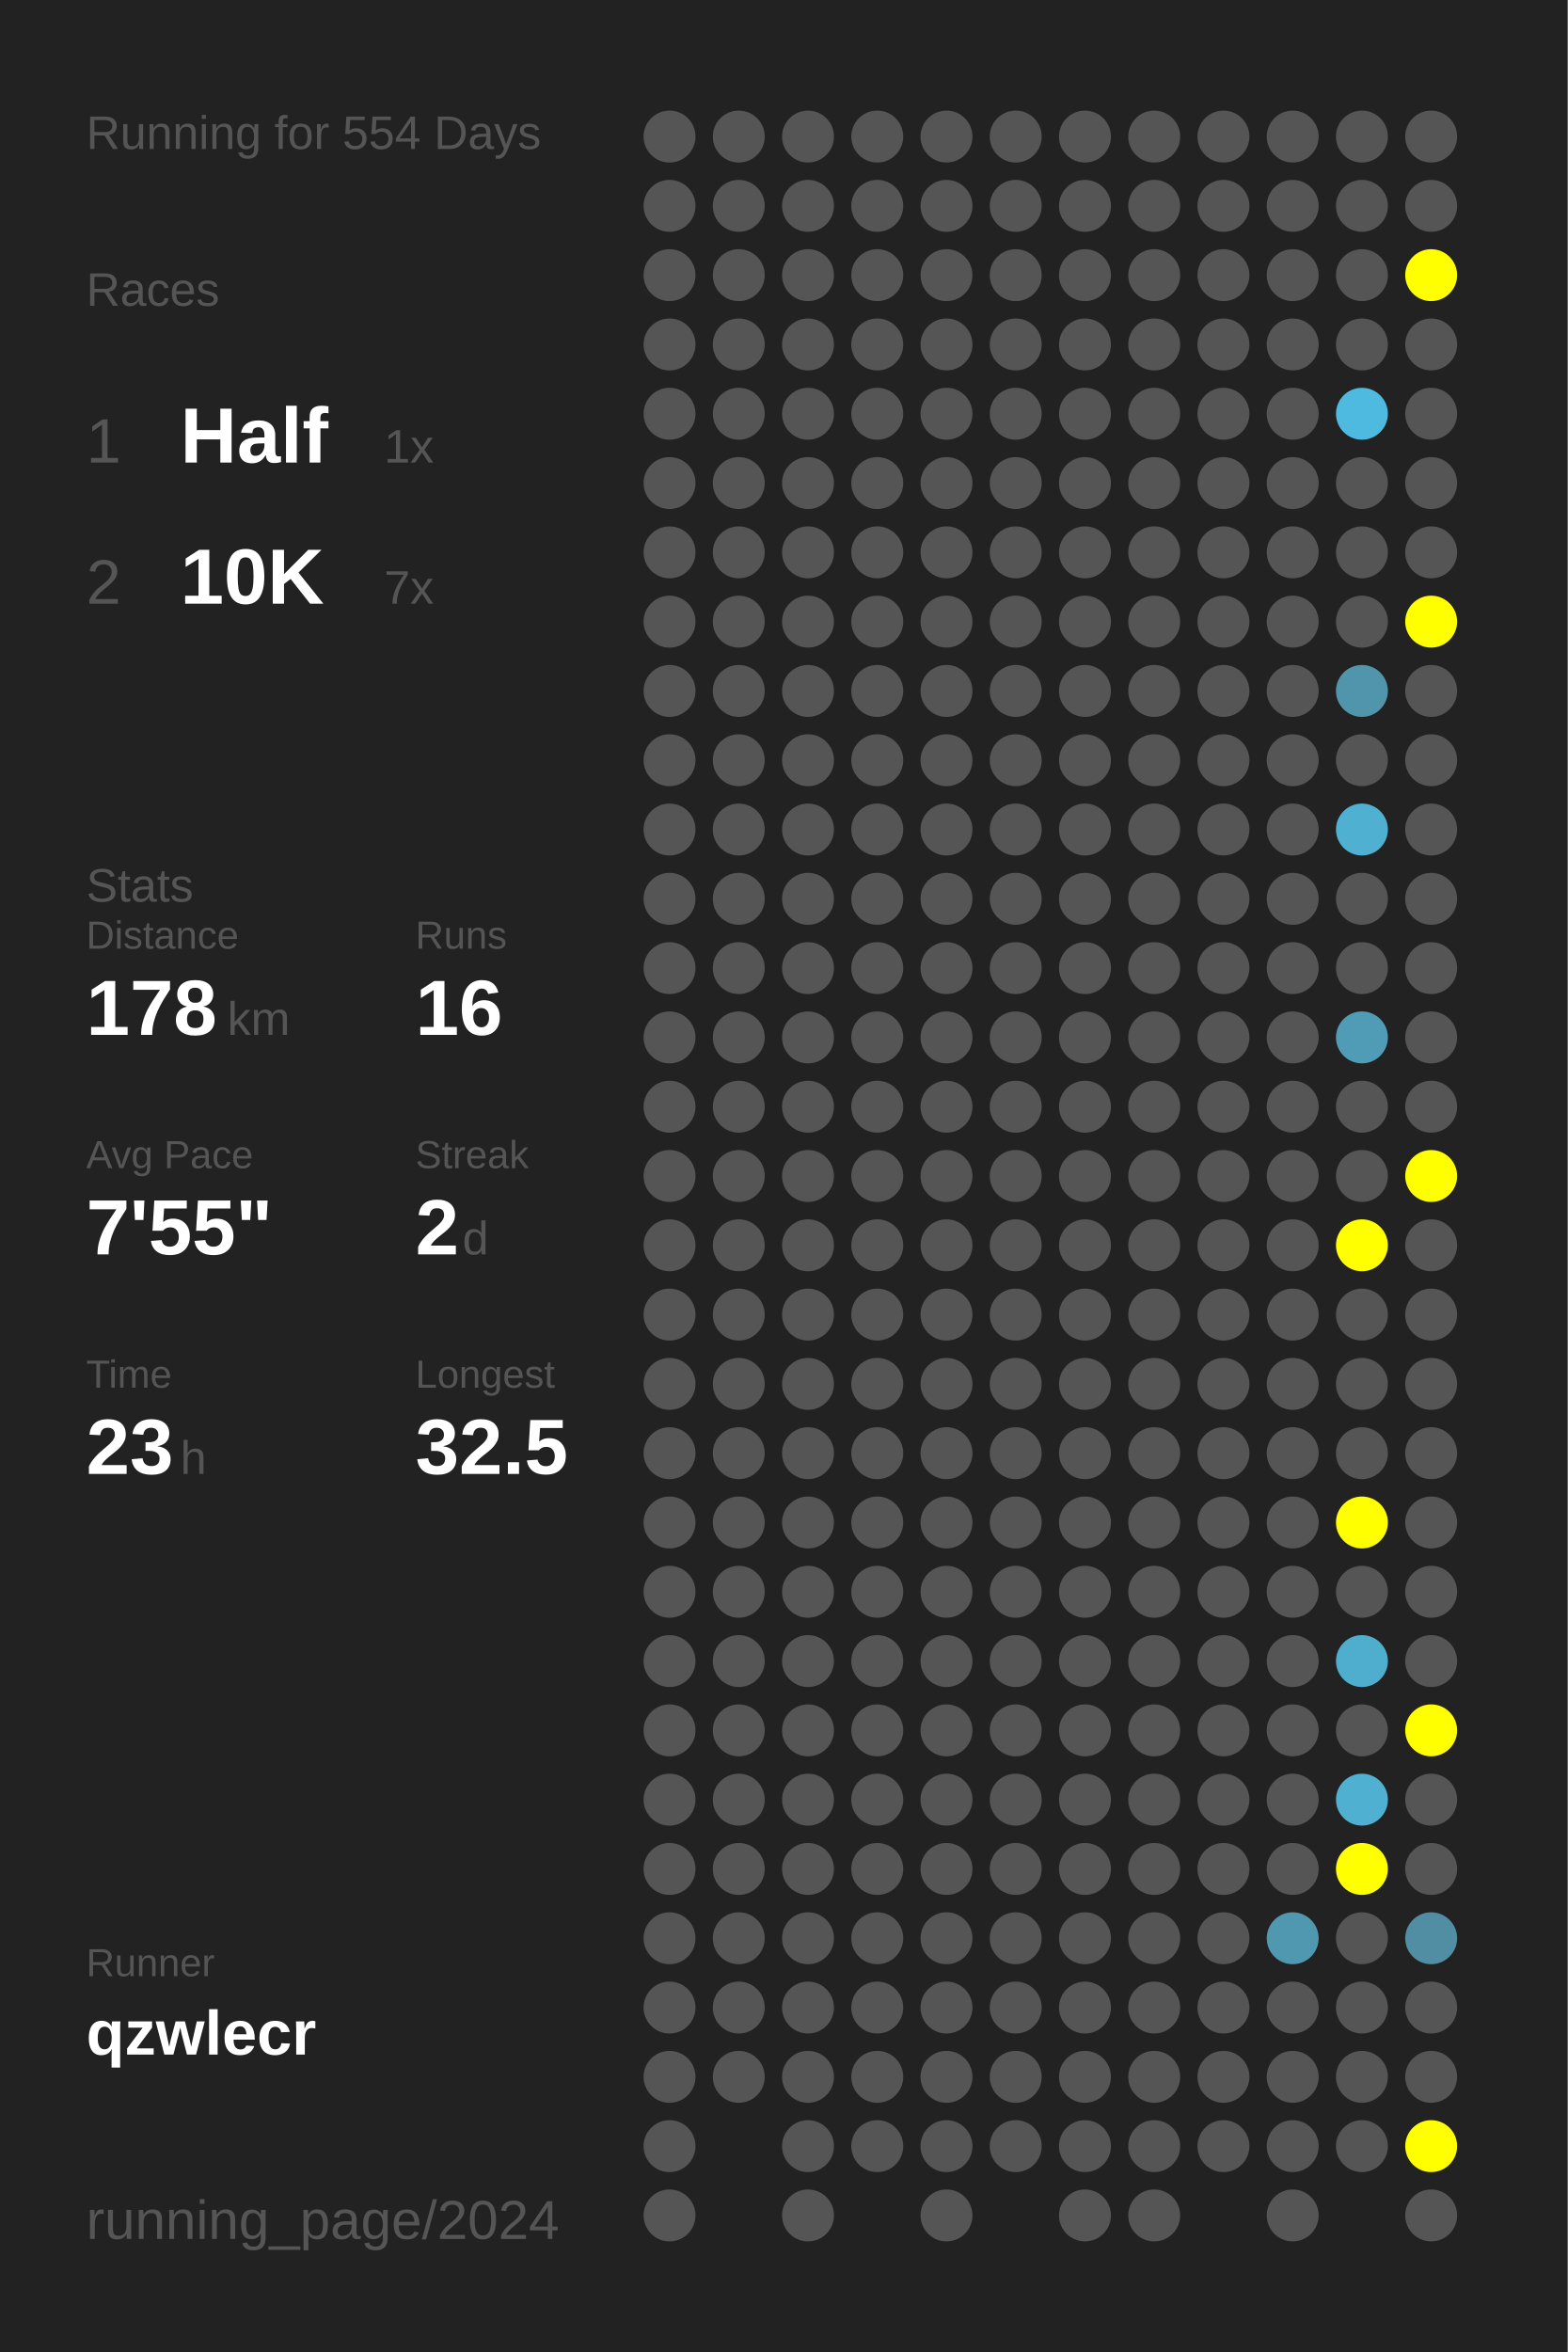
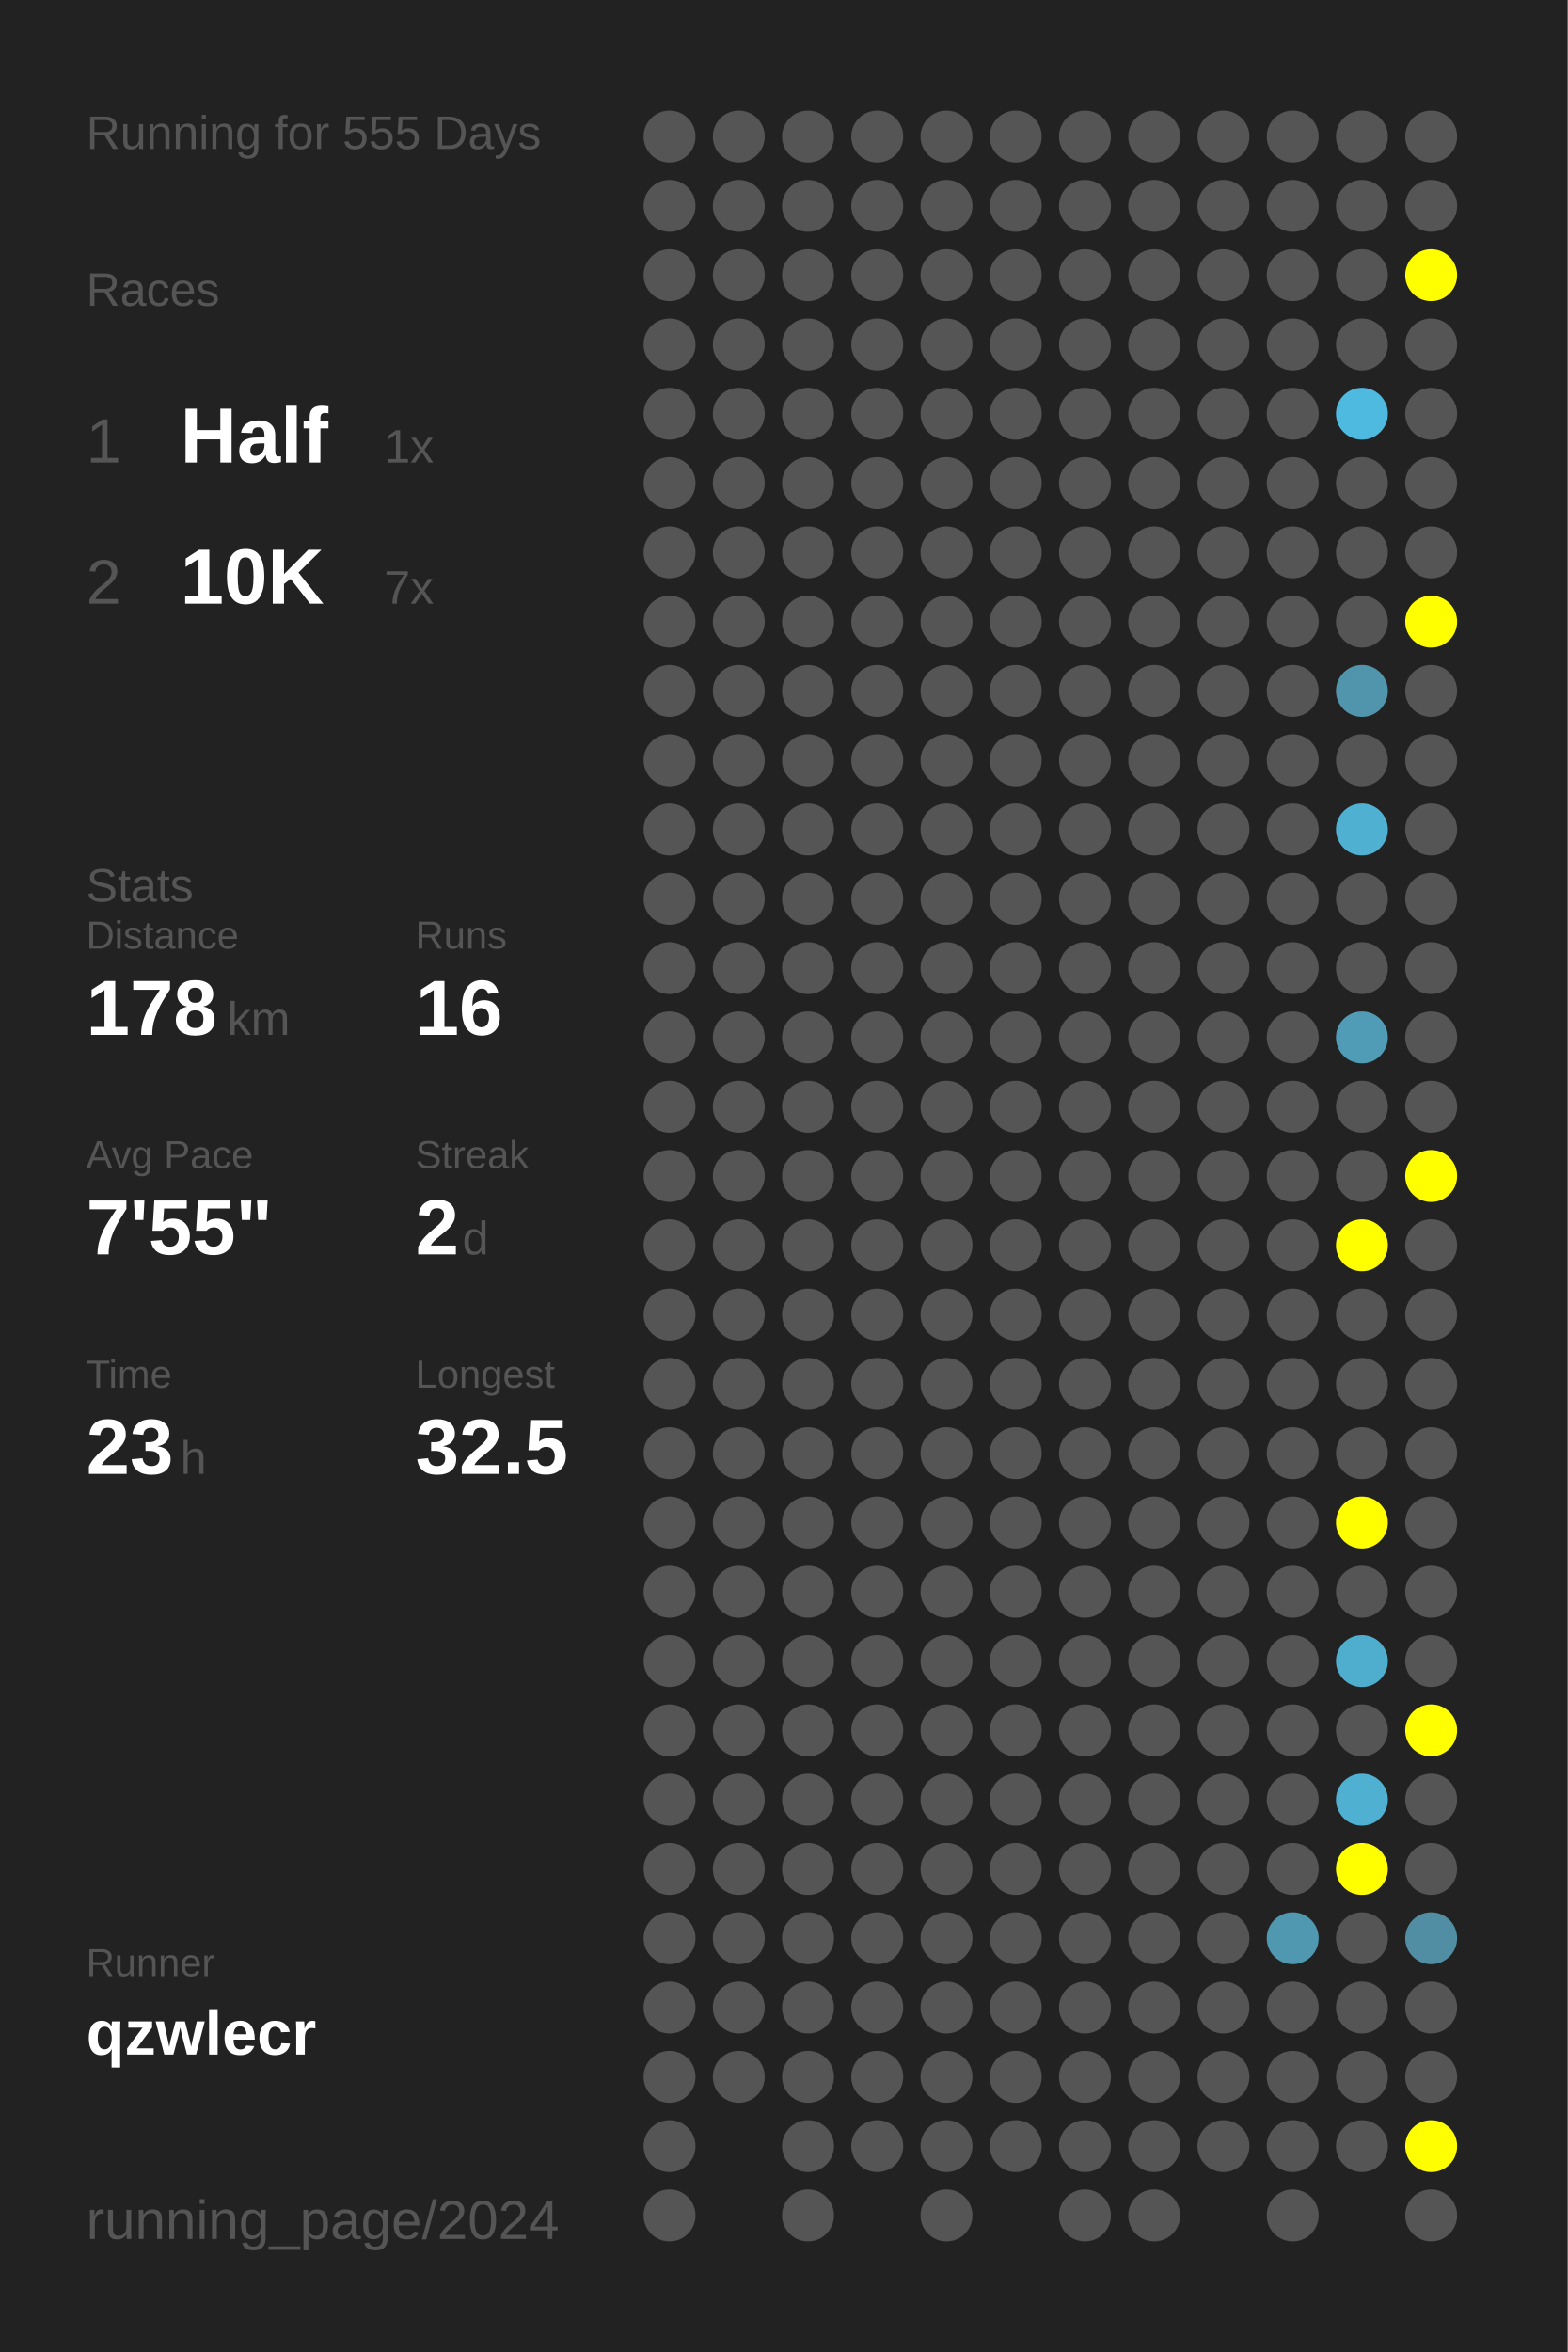
<svg xmlns="http://www.w3.org/2000/svg" baseProfile="full" height="300mm" version="1.1" viewBox="0,0,200,300" width="200mm">
  <defs />
  <rect fill="#222222" height="300" width="200" x="0" y="0" />
-   <text fill="#555555" style="font-size:6px; font-family:Arial;" x="11" y="19">Running for 554 Days</text>
+   <text fill="#555555" style="font-size:6px; font-family:Arial;" x="11" y="19">Running for 555 Days</text>
  <text fill="#555555" style="font-size:6px; font-family:Arial;" x="11" y="39">Races</text>
  <text fill="#555555" style="font-size:8px; font-family:Arial;" x="11" y="59">1</text>
  <text fill="#FFFFFF" style="font-size:10px; font-family:Arial; font-weight:bold;" x="23" y="59">Half</text>
  <text fill="#555555" style="font-size:6px; font-family:Arial;" x="49" y="59">1x</text>
  <text fill="#555555" style="font-size:8px; font-family:Arial;" x="11" y="77">2</text>
  <text fill="#FFFFFF" style="font-size:10px; font-family:Arial; font-weight:bold;" x="23" y="77">10K</text>
  <text fill="#555555" style="font-size:6px; font-family:Arial;" x="49" y="77">7x</text>
  <text fill="#555555" style="font-size:6px; font-family:Arial;" x="11" y="115">Stats</text>
  <text fill="#555555" style="font-size:5px; font-family:Arial;" x="11" y="121">Distance</text>
  <text fill="#FFFFFF" style="font-size:10px; font-family:Arial; font-weight:bold;" x="11" y="132">178</text>
  <text fill="#555555" style="font-size:6px; font-family:Arial;" x="29" y="132">km</text>
  <text fill="#555555" style="font-size:5px; font-family:Arial;" x="53" y="121">Runs</text>
  <text fill="#FFFFFF" style="font-size:10px; font-family:Arial; font-weight:bold;" x="53" y="132">16</text>
  <text fill="#555555" style="font-size:5px; font-family:Arial;" x="11" y="149">Avg Pace</text>
  <text fill="#FFFFFF" style="font-size:10px; font-family:Arial; font-weight:bold;" x="11" y="160">7'55"</text>
  <text fill="#555555" style="font-size:5px; font-family:Arial;" x="53" y="149">Streak</text>
  <text fill="#FFFFFF" style="font-size:10px; font-family:Arial; font-weight:bold;" x="53" y="160">2</text>
  <text fill="#555555" style="font-size:6px; font-family:Arial;" x="59" y="160">d</text>
  <text fill="#555555" style="font-size:5px; font-family:Arial;" x="11" y="177">Time</text>
  <text fill="#FFFFFF" style="font-size:10px; font-family:Arial; font-weight:bold;" x="11" y="188">23</text>
  <text fill="#555555" style="font-size:6px; font-family:Arial;" x="23" y="188">h</text>
  <text fill="#555555" style="font-size:5px; font-family:Arial;" x="53" y="177">Longest</text>
  <text fill="#FFFFFF" style="font-size:10px; font-family:Arial; font-weight:bold;" x="53" y="188">32.5</text>
  <text fill="#555555" style="font-size:5px; font-family:Arial;" x="11" y="252.065">Runner</text>
  <text fill="#FFFFFF" style="font-size:8px; font-family:Arial; font-weight:bold;" x="11" y="262.065">qzwlecr</text>
  <text fill="#555555" style="font-size:7px; font-family:Arial;" x="11" y="285.581">running_page/2024</text>
  <circle cx="85.417" cy="17.419" fill="#555555" r="3.312" />
  <circle cx="85.417" cy="26.258" fill="#555555" r="3.312" />
  <circle cx="85.417" cy="35.097" fill="#555555" r="3.312" />
  <circle cx="85.417" cy="43.935" fill="#555555" r="3.312" />
  <circle cx="85.417" cy="52.774" fill="#555555" r="3.312" />
  <circle cx="85.417" cy="61.613" fill="#555555" r="3.312" />
  <circle cx="85.417" cy="70.452" fill="#555555" r="3.312" />
  <circle cx="85.417" cy="79.29" fill="#555555" r="3.312" />
  <circle cx="85.417" cy="88.129" fill="#555555" r="3.312" />
  <circle cx="85.417" cy="96.968" fill="#555555" r="3.312" />
  <circle cx="85.417" cy="105.806" fill="#555555" r="3.312" />
  <circle cx="85.417" cy="114.645" fill="#555555" r="3.312" />
  <circle cx="85.417" cy="123.484" fill="#555555" r="3.312" />
  <circle cx="85.417" cy="132.323" fill="#555555" r="3.312" />
  <circle cx="85.417" cy="141.161" fill="#555555" r="3.312" />
  <circle cx="85.417" cy="150" fill="#555555" r="3.312" />
  <circle cx="85.417" cy="158.839" fill="#555555" r="3.312" />
  <circle cx="85.417" cy="167.677" fill="#555555" r="3.312" />
  <circle cx="85.417" cy="176.516" fill="#555555" r="3.312" />
  <circle cx="85.417" cy="185.355" fill="#555555" r="3.312" />
  <circle cx="85.417" cy="194.194" fill="#555555" r="3.312" />
  <circle cx="85.417" cy="203.032" fill="#555555" r="3.312" />
  <circle cx="85.417" cy="211.871" fill="#555555" r="3.312" />
  <circle cx="85.417" cy="220.71" fill="#555555" r="3.312" />
  <circle cx="85.417" cy="229.548" fill="#555555" r="3.312" />
  <circle cx="85.417" cy="238.387" fill="#555555" r="3.312" />
  <circle cx="85.417" cy="247.226" fill="#555555" r="3.312" />
  <circle cx="85.417" cy="256.065" fill="#555555" r="3.312" />
  <circle cx="85.417" cy="264.903" fill="#555555" r="3.312" />
  <circle cx="85.417" cy="273.742" fill="#555555" r="3.312" />
  <circle cx="85.417" cy="282.581" fill="#555555" r="3.312" />
  <circle cx="94.25" cy="17.419" fill="#555555" r="3.312" />
  <circle cx="94.25" cy="26.258" fill="#555555" r="3.312" />
  <circle cx="94.25" cy="35.097" fill="#555555" r="3.312" />
  <circle cx="94.25" cy="43.935" fill="#555555" r="3.312" />
  <circle cx="94.25" cy="52.774" fill="#555555" r="3.312" />
  <circle cx="94.25" cy="61.613" fill="#555555" r="3.312" />
  <circle cx="94.25" cy="70.452" fill="#555555" r="3.312" />
  <circle cx="94.25" cy="79.29" fill="#555555" r="3.312" />
  <circle cx="94.25" cy="88.129" fill="#555555" r="3.312" />
  <circle cx="94.25" cy="96.968" fill="#555555" r="3.312" />
  <circle cx="94.25" cy="105.806" fill="#555555" r="3.312" />
  <circle cx="94.25" cy="114.645" fill="#555555" r="3.312" />
  <circle cx="94.25" cy="123.484" fill="#555555" r="3.312" />
  <circle cx="94.25" cy="132.323" fill="#555555" r="3.312" />
  <circle cx="94.25" cy="141.161" fill="#555555" r="3.312" />
  <circle cx="94.25" cy="150" fill="#555555" r="3.312" />
  <circle cx="94.25" cy="158.839" fill="#555555" r="3.312" />
  <circle cx="94.25" cy="167.677" fill="#555555" r="3.312" />
  <circle cx="94.25" cy="176.516" fill="#555555" r="3.312" />
  <circle cx="94.25" cy="185.355" fill="#555555" r="3.312" />
  <circle cx="94.25" cy="194.194" fill="#555555" r="3.312" />
  <circle cx="94.25" cy="203.032" fill="#555555" r="3.312" />
  <circle cx="94.25" cy="211.871" fill="#555555" r="3.312" />
  <circle cx="94.25" cy="220.71" fill="#555555" r="3.312" />
  <circle cx="94.25" cy="229.548" fill="#555555" r="3.312" />
  <circle cx="94.25" cy="238.387" fill="#555555" r="3.312" />
  <circle cx="94.25" cy="247.226" fill="#555555" r="3.312" />
  <circle cx="94.25" cy="256.065" fill="#555555" r="3.312" />
  <circle cx="94.25" cy="264.903" fill="#555555" r="3.312" />
  <circle cx="103.083" cy="17.419" fill="#555555" r="3.312" />
  <circle cx="103.083" cy="26.258" fill="#555555" r="3.312" />
  <circle cx="103.083" cy="35.097" fill="#555555" r="3.312" />
  <circle cx="103.083" cy="43.935" fill="#555555" r="3.312" />
  <circle cx="103.083" cy="52.774" fill="#555555" r="3.312" />
  <circle cx="103.083" cy="61.613" fill="#555555" r="3.312" />
  <circle cx="103.083" cy="70.452" fill="#555555" r="3.312" />
  <circle cx="103.083" cy="79.29" fill="#555555" r="3.312" />
  <circle cx="103.083" cy="88.129" fill="#555555" r="3.312" />
  <circle cx="103.083" cy="96.968" fill="#555555" r="3.312" />
  <circle cx="103.083" cy="105.806" fill="#555555" r="3.312" />
  <circle cx="103.083" cy="114.645" fill="#555555" r="3.312" />
  <circle cx="103.083" cy="123.484" fill="#555555" r="3.312" />
  <circle cx="103.083" cy="132.323" fill="#555555" r="3.312" />
  <circle cx="103.083" cy="141.161" fill="#555555" r="3.312" />
  <circle cx="103.083" cy="150" fill="#555555" r="3.312" />
  <circle cx="103.083" cy="158.839" fill="#555555" r="3.312" />
  <circle cx="103.083" cy="167.677" fill="#555555" r="3.312" />
  <circle cx="103.083" cy="176.516" fill="#555555" r="3.312" />
  <circle cx="103.083" cy="185.355" fill="#555555" r="3.312" />
  <circle cx="103.083" cy="194.194" fill="#555555" r="3.312" />
  <circle cx="103.083" cy="203.032" fill="#555555" r="3.312" />
  <circle cx="103.083" cy="211.871" fill="#555555" r="3.312" />
  <circle cx="103.083" cy="220.71" fill="#555555" r="3.312" />
  <circle cx="103.083" cy="229.548" fill="#555555" r="3.312" />
  <circle cx="103.083" cy="238.387" fill="#555555" r="3.312" />
  <circle cx="103.083" cy="247.226" fill="#555555" r="3.312" />
  <circle cx="103.083" cy="256.065" fill="#555555" r="3.312" />
  <circle cx="103.083" cy="264.903" fill="#555555" r="3.312" />
  <circle cx="103.083" cy="273.742" fill="#555555" r="3.312" />
  <circle cx="103.083" cy="282.581" fill="#555555" r="3.312" />
  <circle cx="111.917" cy="17.419" fill="#555555" r="3.312" />
  <circle cx="111.917" cy="26.258" fill="#555555" r="3.312" />
  <circle cx="111.917" cy="35.097" fill="#555555" r="3.312" />
  <circle cx="111.917" cy="43.935" fill="#555555" r="3.312" />
  <circle cx="111.917" cy="52.774" fill="#555555" r="3.312" />
  <circle cx="111.917" cy="61.613" fill="#555555" r="3.312" />
  <circle cx="111.917" cy="70.452" fill="#555555" r="3.312" />
  <circle cx="111.917" cy="79.29" fill="#555555" r="3.312" />
  <circle cx="111.917" cy="88.129" fill="#555555" r="3.312" />
  <circle cx="111.917" cy="96.968" fill="#555555" r="3.312" />
  <circle cx="111.917" cy="105.806" fill="#555555" r="3.312" />
  <circle cx="111.917" cy="114.645" fill="#555555" r="3.312" />
  <circle cx="111.917" cy="123.484" fill="#555555" r="3.312" />
  <circle cx="111.917" cy="132.323" fill="#555555" r="3.312" />
  <circle cx="111.917" cy="141.161" fill="#555555" r="3.312" />
  <circle cx="111.917" cy="150" fill="#555555" r="3.312" />
  <circle cx="111.917" cy="158.839" fill="#555555" r="3.312" />
  <circle cx="111.917" cy="167.677" fill="#555555" r="3.312" />
  <circle cx="111.917" cy="176.516" fill="#555555" r="3.312" />
  <circle cx="111.917" cy="185.355" fill="#555555" r="3.312" />
  <circle cx="111.917" cy="194.194" fill="#555555" r="3.312" />
  <circle cx="111.917" cy="203.032" fill="#555555" r="3.312" />
  <circle cx="111.917" cy="211.871" fill="#555555" r="3.312" />
  <circle cx="111.917" cy="220.71" fill="#555555" r="3.312" />
  <circle cx="111.917" cy="229.548" fill="#555555" r="3.312" />
  <circle cx="111.917" cy="238.387" fill="#555555" r="3.312" />
  <circle cx="111.917" cy="247.226" fill="#555555" r="3.312" />
  <circle cx="111.917" cy="256.065" fill="#555555" r="3.312" />
  <circle cx="111.917" cy="264.903" fill="#555555" r="3.312" />
  <circle cx="111.917" cy="273.742" fill="#555555" r="3.312" />
  <circle cx="120.75" cy="17.419" fill="#555555" r="3.312" />
  <circle cx="120.75" cy="26.258" fill="#555555" r="3.312" />
  <circle cx="120.75" cy="35.097" fill="#555555" r="3.312" />
  <circle cx="120.75" cy="43.935" fill="#555555" r="3.312" />
  <circle cx="120.75" cy="52.774" fill="#555555" r="3.312" />
  <circle cx="120.75" cy="61.613" fill="#555555" r="3.312" />
  <circle cx="120.75" cy="70.452" fill="#555555" r="3.312" />
  <circle cx="120.75" cy="79.29" fill="#555555" r="3.312" />
  <circle cx="120.75" cy="88.129" fill="#555555" r="3.312" />
  <circle cx="120.75" cy="96.968" fill="#555555" r="3.312" />
  <circle cx="120.75" cy="105.806" fill="#555555" r="3.312" />
  <circle cx="120.75" cy="114.645" fill="#555555" r="3.312" />
  <circle cx="120.75" cy="123.484" fill="#555555" r="3.312" />
  <circle cx="120.75" cy="132.323" fill="#555555" r="3.312" />
  <circle cx="120.75" cy="141.161" fill="#555555" r="3.312" />
  <circle cx="120.75" cy="150" fill="#555555" r="3.312" />
  <circle cx="120.75" cy="158.839" fill="#555555" r="3.312" />
  <circle cx="120.75" cy="167.677" fill="#555555" r="3.312" />
  <circle cx="120.75" cy="176.516" fill="#555555" r="3.312" />
  <circle cx="120.75" cy="185.355" fill="#555555" r="3.312" />
  <circle cx="120.75" cy="194.194" fill="#555555" r="3.312" />
  <circle cx="120.75" cy="203.032" fill="#555555" r="3.312" />
  <circle cx="120.75" cy="211.871" fill="#555555" r="3.312" />
  <circle cx="120.75" cy="220.71" fill="#555555" r="3.312" />
  <circle cx="120.75" cy="229.548" fill="#555555" r="3.312" />
  <circle cx="120.75" cy="238.387" fill="#555555" r="3.312" />
  <circle cx="120.75" cy="247.226" fill="#555555" r="3.312" />
  <circle cx="120.75" cy="256.065" fill="#555555" r="3.312" />
  <circle cx="120.75" cy="264.903" fill="#555555" r="3.312" />
  <circle cx="120.75" cy="273.742" fill="#555555" r="3.312" />
  <circle cx="120.75" cy="282.581" fill="#555555" r="3.312" />
  <circle cx="129.583" cy="17.419" fill="#555555" r="3.312" />
  <circle cx="129.583" cy="26.258" fill="#555555" r="3.312" />
  <circle cx="129.583" cy="35.097" fill="#555555" r="3.312" />
  <circle cx="129.583" cy="43.935" fill="#555555" r="3.312" />
  <circle cx="129.583" cy="52.774" fill="#555555" r="3.312" />
  <circle cx="129.583" cy="61.613" fill="#555555" r="3.312" />
  <circle cx="129.583" cy="70.452" fill="#555555" r="3.312" />
  <circle cx="129.583" cy="79.29" fill="#555555" r="3.312" />
  <circle cx="129.583" cy="88.129" fill="#555555" r="3.312" />
  <circle cx="129.583" cy="96.968" fill="#555555" r="3.312" />
  <circle cx="129.583" cy="105.806" fill="#555555" r="3.312" />
  <circle cx="129.583" cy="114.645" fill="#555555" r="3.312" />
  <circle cx="129.583" cy="123.484" fill="#555555" r="3.312" />
  <circle cx="129.583" cy="132.323" fill="#555555" r="3.312" />
  <circle cx="129.583" cy="141.161" fill="#555555" r="3.312" />
  <circle cx="129.583" cy="150" fill="#555555" r="3.312" />
  <circle cx="129.583" cy="158.839" fill="#555555" r="3.312" />
  <circle cx="129.583" cy="167.677" fill="#555555" r="3.312" />
  <circle cx="129.583" cy="176.516" fill="#555555" r="3.312" />
  <circle cx="129.583" cy="185.355" fill="#555555" r="3.312" />
  <circle cx="129.583" cy="194.194" fill="#555555" r="3.312" />
  <circle cx="129.583" cy="203.032" fill="#555555" r="3.312" />
  <circle cx="129.583" cy="211.871" fill="#555555" r="3.312" />
  <circle cx="129.583" cy="220.71" fill="#555555" r="3.312" />
  <circle cx="129.583" cy="229.548" fill="#555555" r="3.312" />
  <circle cx="129.583" cy="238.387" fill="#555555" r="3.312" />
  <circle cx="129.583" cy="247.226" fill="#555555" r="3.312" />
  <circle cx="129.583" cy="256.065" fill="#555555" r="3.312" />
  <circle cx="129.583" cy="264.903" fill="#555555" r="3.312" />
  <circle cx="129.583" cy="273.742" fill="#555555" r="3.312" />
  <circle cx="138.417" cy="17.419" fill="#555555" r="3.312" />
  <circle cx="138.417" cy="26.258" fill="#555555" r="3.312" />
  <circle cx="138.417" cy="35.097" fill="#555555" r="3.312" />
  <circle cx="138.417" cy="43.935" fill="#555555" r="3.312" />
  <circle cx="138.417" cy="52.774" fill="#555555" r="3.312" />
  <circle cx="138.417" cy="61.613" fill="#555555" r="3.312" />
  <circle cx="138.417" cy="70.452" fill="#555555" r="3.312" />
  <circle cx="138.417" cy="79.29" fill="#555555" r="3.312" />
  <circle cx="138.417" cy="88.129" fill="#555555" r="3.312" />
  <circle cx="138.417" cy="96.968" fill="#555555" r="3.312" />
  <circle cx="138.417" cy="105.806" fill="#555555" r="3.312" />
  <circle cx="138.417" cy="114.645" fill="#555555" r="3.312" />
  <circle cx="138.417" cy="123.484" fill="#555555" r="3.312" />
  <circle cx="138.417" cy="132.323" fill="#555555" r="3.312" />
  <circle cx="138.417" cy="141.161" fill="#555555" r="3.312" />
  <circle cx="138.417" cy="150" fill="#555555" r="3.312" />
  <circle cx="138.417" cy="158.839" fill="#555555" r="3.312" />
  <circle cx="138.417" cy="167.677" fill="#555555" r="3.312" />
  <circle cx="138.417" cy="176.516" fill="#555555" r="3.312" />
  <circle cx="138.417" cy="185.355" fill="#555555" r="3.312" />
  <circle cx="138.417" cy="194.194" fill="#555555" r="3.312" />
  <circle cx="138.417" cy="203.032" fill="#555555" r="3.312" />
  <circle cx="138.417" cy="211.871" fill="#555555" r="3.312" />
  <circle cx="138.417" cy="220.71" fill="#555555" r="3.312" />
  <circle cx="138.417" cy="229.548" fill="#555555" r="3.312" />
  <circle cx="138.417" cy="238.387" fill="#555555" r="3.312" />
  <circle cx="138.417" cy="247.226" fill="#555555" r="3.312" />
  <circle cx="138.417" cy="256.065" fill="#555555" r="3.312" />
  <circle cx="138.417" cy="264.903" fill="#555555" r="3.312" />
  <circle cx="138.417" cy="273.742" fill="#555555" r="3.312" />
  <circle cx="138.417" cy="282.581" fill="#555555" r="3.312" />
  <circle cx="147.25" cy="17.419" fill="#555555" r="3.312" />
  <circle cx="147.25" cy="26.258" fill="#555555" r="3.312" />
  <circle cx="147.25" cy="35.097" fill="#555555" r="3.312" />
  <circle cx="147.25" cy="43.935" fill="#555555" r="3.312" />
  <circle cx="147.25" cy="52.774" fill="#555555" r="3.312" />
  <circle cx="147.25" cy="61.613" fill="#555555" r="3.312" />
  <circle cx="147.25" cy="70.452" fill="#555555" r="3.312" />
  <circle cx="147.25" cy="79.29" fill="#555555" r="3.312" />
  <circle cx="147.25" cy="88.129" fill="#555555" r="3.312" />
  <circle cx="147.25" cy="96.968" fill="#555555" r="3.312" />
  <circle cx="147.25" cy="105.806" fill="#555555" r="3.312" />
  <circle cx="147.25" cy="114.645" fill="#555555" r="3.312" />
  <circle cx="147.25" cy="123.484" fill="#555555" r="3.312" />
  <circle cx="147.25" cy="132.323" fill="#555555" r="3.312" />
  <circle cx="147.25" cy="141.161" fill="#555555" r="3.312" />
  <circle cx="147.25" cy="150" fill="#555555" r="3.312" />
  <circle cx="147.25" cy="158.839" fill="#555555" r="3.312" />
  <circle cx="147.25" cy="167.677" fill="#555555" r="3.312" />
  <circle cx="147.25" cy="176.516" fill="#555555" r="3.312" />
  <circle cx="147.25" cy="185.355" fill="#555555" r="3.312" />
  <circle cx="147.25" cy="194.194" fill="#555555" r="3.312" />
  <circle cx="147.25" cy="203.032" fill="#555555" r="3.312" />
  <circle cx="147.25" cy="211.871" fill="#555555" r="3.312" />
  <circle cx="147.25" cy="220.71" fill="#555555" r="3.312" />
  <circle cx="147.25" cy="229.548" fill="#555555" r="3.312" />
  <circle cx="147.25" cy="238.387" fill="#555555" r="3.312" />
  <circle cx="147.25" cy="247.226" fill="#555555" r="3.312" />
  <circle cx="147.25" cy="256.065" fill="#555555" r="3.312" />
  <circle cx="147.25" cy="264.903" fill="#555555" r="3.312" />
  <circle cx="147.25" cy="273.742" fill="#555555" r="3.312" />
  <circle cx="147.25" cy="282.581" fill="#555555" r="3.312" />
  <circle cx="156.083" cy="17.419" fill="#555555" r="3.312" />
  <circle cx="156.083" cy="26.258" fill="#555555" r="3.312" />
  <circle cx="156.083" cy="35.097" fill="#555555" r="3.312" />
  <circle cx="156.083" cy="43.935" fill="#555555" r="3.312" />
  <circle cx="156.083" cy="52.774" fill="#555555" r="3.312" />
  <circle cx="156.083" cy="61.613" fill="#555555" r="3.312" />
  <circle cx="156.083" cy="70.452" fill="#555555" r="3.312" />
  <circle cx="156.083" cy="79.29" fill="#555555" r="3.312" />
  <circle cx="156.083" cy="88.129" fill="#555555" r="3.312" />
  <circle cx="156.083" cy="96.968" fill="#555555" r="3.312" />
  <circle cx="156.083" cy="105.806" fill="#555555" r="3.312" />
  <circle cx="156.083" cy="114.645" fill="#555555" r="3.312" />
  <circle cx="156.083" cy="123.484" fill="#555555" r="3.312" />
  <circle cx="156.083" cy="132.323" fill="#555555" r="3.312" />
  <circle cx="156.083" cy="141.161" fill="#555555" r="3.312" />
  <circle cx="156.083" cy="150" fill="#555555" r="3.312" />
  <circle cx="156.083" cy="158.839" fill="#555555" r="3.312" />
  <circle cx="156.083" cy="167.677" fill="#555555" r="3.312" />
  <circle cx="156.083" cy="176.516" fill="#555555" r="3.312" />
  <circle cx="156.083" cy="185.355" fill="#555555" r="3.312" />
  <circle cx="156.083" cy="194.194" fill="#555555" r="3.312" />
  <circle cx="156.083" cy="203.032" fill="#555555" r="3.312" />
  <circle cx="156.083" cy="211.871" fill="#555555" r="3.312" />
  <circle cx="156.083" cy="220.71" fill="#555555" r="3.312" />
  <circle cx="156.083" cy="229.548" fill="#555555" r="3.312" />
  <circle cx="156.083" cy="238.387" fill="#555555" r="3.312" />
  <circle cx="156.083" cy="247.226" fill="#555555" r="3.312" />
  <circle cx="156.083" cy="256.065" fill="#555555" r="3.312" />
  <circle cx="156.083" cy="264.903" fill="#555555" r="3.312" />
  <circle cx="156.083" cy="273.742" fill="#555555" r="3.312" />
  <circle cx="164.917" cy="17.419" fill="#555555" r="3.312" />
  <circle cx="164.917" cy="26.258" fill="#555555" r="3.312" />
  <circle cx="164.917" cy="35.097" fill="#555555" r="3.312" />
  <circle cx="164.917" cy="43.935" fill="#555555" r="3.312" />
  <circle cx="164.917" cy="52.774" fill="#555555" r="3.312" />
  <circle cx="164.917" cy="61.613" fill="#555555" r="3.312" />
  <circle cx="164.917" cy="70.452" fill="#555555" r="3.312" />
  <circle cx="164.917" cy="79.29" fill="#555555" r="3.312" />
  <circle cx="164.917" cy="88.129" fill="#555555" r="3.312" />
  <circle cx="164.917" cy="96.968" fill="#555555" r="3.312" />
  <circle cx="164.917" cy="105.806" fill="#555555" r="3.312" />
  <circle cx="164.917" cy="114.645" fill="#555555" r="3.312" />
  <circle cx="164.917" cy="123.484" fill="#555555" r="3.312" />
  <circle cx="164.917" cy="132.323" fill="#555555" r="3.312" />
  <circle cx="164.917" cy="141.161" fill="#555555" r="3.312" />
  <circle cx="164.917" cy="150" fill="#555555" r="3.312" />
  <circle cx="164.917" cy="158.839" fill="#555555" r="3.312" />
  <circle cx="164.917" cy="167.677" fill="#555555" r="3.312" />
  <circle cx="164.917" cy="176.516" fill="#555555" r="3.312" />
  <circle cx="164.917" cy="185.355" fill="#555555" r="3.312" />
  <circle cx="164.917" cy="194.194" fill="#555555" r="3.312" />
  <circle cx="164.917" cy="203.032" fill="#555555" r="3.312" />
  <circle cx="164.917" cy="211.871" fill="#555555" r="3.312" />
  <circle cx="164.917" cy="220.71" fill="#555555" r="3.312" />
  <circle cx="164.917" cy="229.548" fill="#555555" r="3.312" />
  <circle cx="164.917" cy="238.387" fill="#555555" r="3.312" />
  <circle cx="164.917" cy="247.226" fill="#5098b0" r="3.312" />
  <circle cx="164.917" cy="256.065" fill="#555555" r="3.312" />
  <circle cx="164.917" cy="264.903" fill="#555555" r="3.312" />
  <circle cx="164.917" cy="273.742" fill="#555555" r="3.312" />
  <circle cx="164.917" cy="282.581" fill="#555555" r="3.312" />
  <circle cx="173.75" cy="17.419" fill="#555555" r="3.312" />
  <circle cx="173.75" cy="26.258" fill="#555555" r="3.312" />
  <circle cx="173.75" cy="35.097" fill="#555555" r="3.312" />
  <circle cx="173.75" cy="43.935" fill="#555555" r="3.312" />
  <circle cx="173.75" cy="52.774" fill="#4ebadf" r="3.312" />
  <circle cx="173.75" cy="61.613" fill="#555555" r="3.312" />
  <circle cx="173.75" cy="70.452" fill="#555555" r="3.312" />
  <circle cx="173.75" cy="79.29" fill="#555555" r="3.312" />
  <circle cx="173.75" cy="88.129" fill="#5095ac" r="3.312" />
  <circle cx="173.75" cy="96.968" fill="#555555" r="3.312" />
  <circle cx="173.75" cy="105.806" fill="#4fb0d1" r="3.312" />
  <circle cx="173.75" cy="114.645" fill="#555555" r="3.312" />
  <circle cx="173.75" cy="123.484" fill="#555555" r="3.312" />
  <circle cx="173.75" cy="132.323" fill="#509cb6" r="3.312" />
  <circle cx="173.75" cy="141.161" fill="#555555" r="3.312" />
  <circle cx="173.75" cy="150" fill="#555555" r="3.312" />
  <circle cx="173.75" cy="158.839" fill="#FFFF00" r="3.312" />
  <circle cx="173.75" cy="167.677" fill="#555555" r="3.312" />
  <circle cx="173.75" cy="176.516" fill="#555555" r="3.312" />
  <circle cx="173.75" cy="185.355" fill="#555555" r="3.312" />
  <circle cx="173.75" cy="194.194" fill="#FFFF00" r="3.312" />
  <circle cx="173.75" cy="203.032" fill="#555555" r="3.312" />
  <circle cx="173.75" cy="211.871" fill="#4fadcd" r="3.312" />
  <circle cx="173.75" cy="220.71" fill="#555555" r="3.312" />
  <circle cx="173.75" cy="229.548" fill="#4fb0d1" r="3.312" />
  <circle cx="173.75" cy="238.387" fill="#FFFF00" r="3.312" />
  <circle cx="173.75" cy="247.226" fill="#555555" r="3.312" />
  <circle cx="173.75" cy="256.065" fill="#555555" r="3.312" />
  <circle cx="173.75" cy="264.903" fill="#555555" r="3.312" />
  <circle cx="173.75" cy="273.742" fill="#555555" r="3.312" />
  <circle cx="182.583" cy="17.419" fill="#555555" r="3.312" />
  <circle cx="182.583" cy="26.258" fill="#555555" r="3.312" />
  <circle cx="182.583" cy="35.097" fill="#FFFF00" r="3.312" />
  <circle cx="182.583" cy="43.935" fill="#555555" r="3.312" />
  <circle cx="182.583" cy="52.774" fill="#555555" r="3.312" />
  <circle cx="182.583" cy="61.613" fill="#555555" r="3.312" />
  <circle cx="182.583" cy="70.452" fill="#555555" r="3.312" />
  <circle cx="182.583" cy="79.29" fill="#FFFF00" r="3.312" />
  <circle cx="182.583" cy="88.129" fill="#555555" r="3.312" />
  <circle cx="182.583" cy="96.968" fill="#555555" r="3.312" />
  <circle cx="182.583" cy="105.806" fill="#555555" r="3.312" />
  <circle cx="182.583" cy="114.645" fill="#555555" r="3.312" />
  <circle cx="182.583" cy="123.484" fill="#555555" r="3.312" />
  <circle cx="182.583" cy="132.323" fill="#555555" r="3.312" />
  <circle cx="182.583" cy="141.161" fill="#555555" r="3.312" />
  <circle cx="182.583" cy="150" fill="#FFFF00" r="3.312" />
  <circle cx="182.583" cy="158.839" fill="#555555" r="3.312" />
  <circle cx="182.583" cy="167.677" fill="#555555" r="3.312" />
  <circle cx="182.583" cy="176.516" fill="#555555" r="3.312" />
  <circle cx="182.583" cy="185.355" fill="#555555" r="3.312" />
  <circle cx="182.583" cy="194.194" fill="#555555" r="3.312" />
  <circle cx="182.583" cy="203.032" fill="#555555" r="3.312" />
  <circle cx="182.583" cy="211.871" fill="#555555" r="3.312" />
  <circle cx="182.583" cy="220.71" fill="#FFFF00" r="3.312" />
  <circle cx="182.583" cy="229.548" fill="#555555" r="3.312" />
  <circle cx="182.583" cy="238.387" fill="#555555" r="3.312" />
  <circle cx="182.583" cy="247.226" fill="#518ea3" r="3.312" />
  <circle cx="182.583" cy="256.065" fill="#555555" r="3.312" />
  <circle cx="182.583" cy="264.903" fill="#555555" r="3.312" />
  <circle cx="182.583" cy="273.742" fill="#FFFF00" r="3.312" />
  <circle cx="182.583" cy="282.581" fill="#555555" r="3.312" />
</svg>
